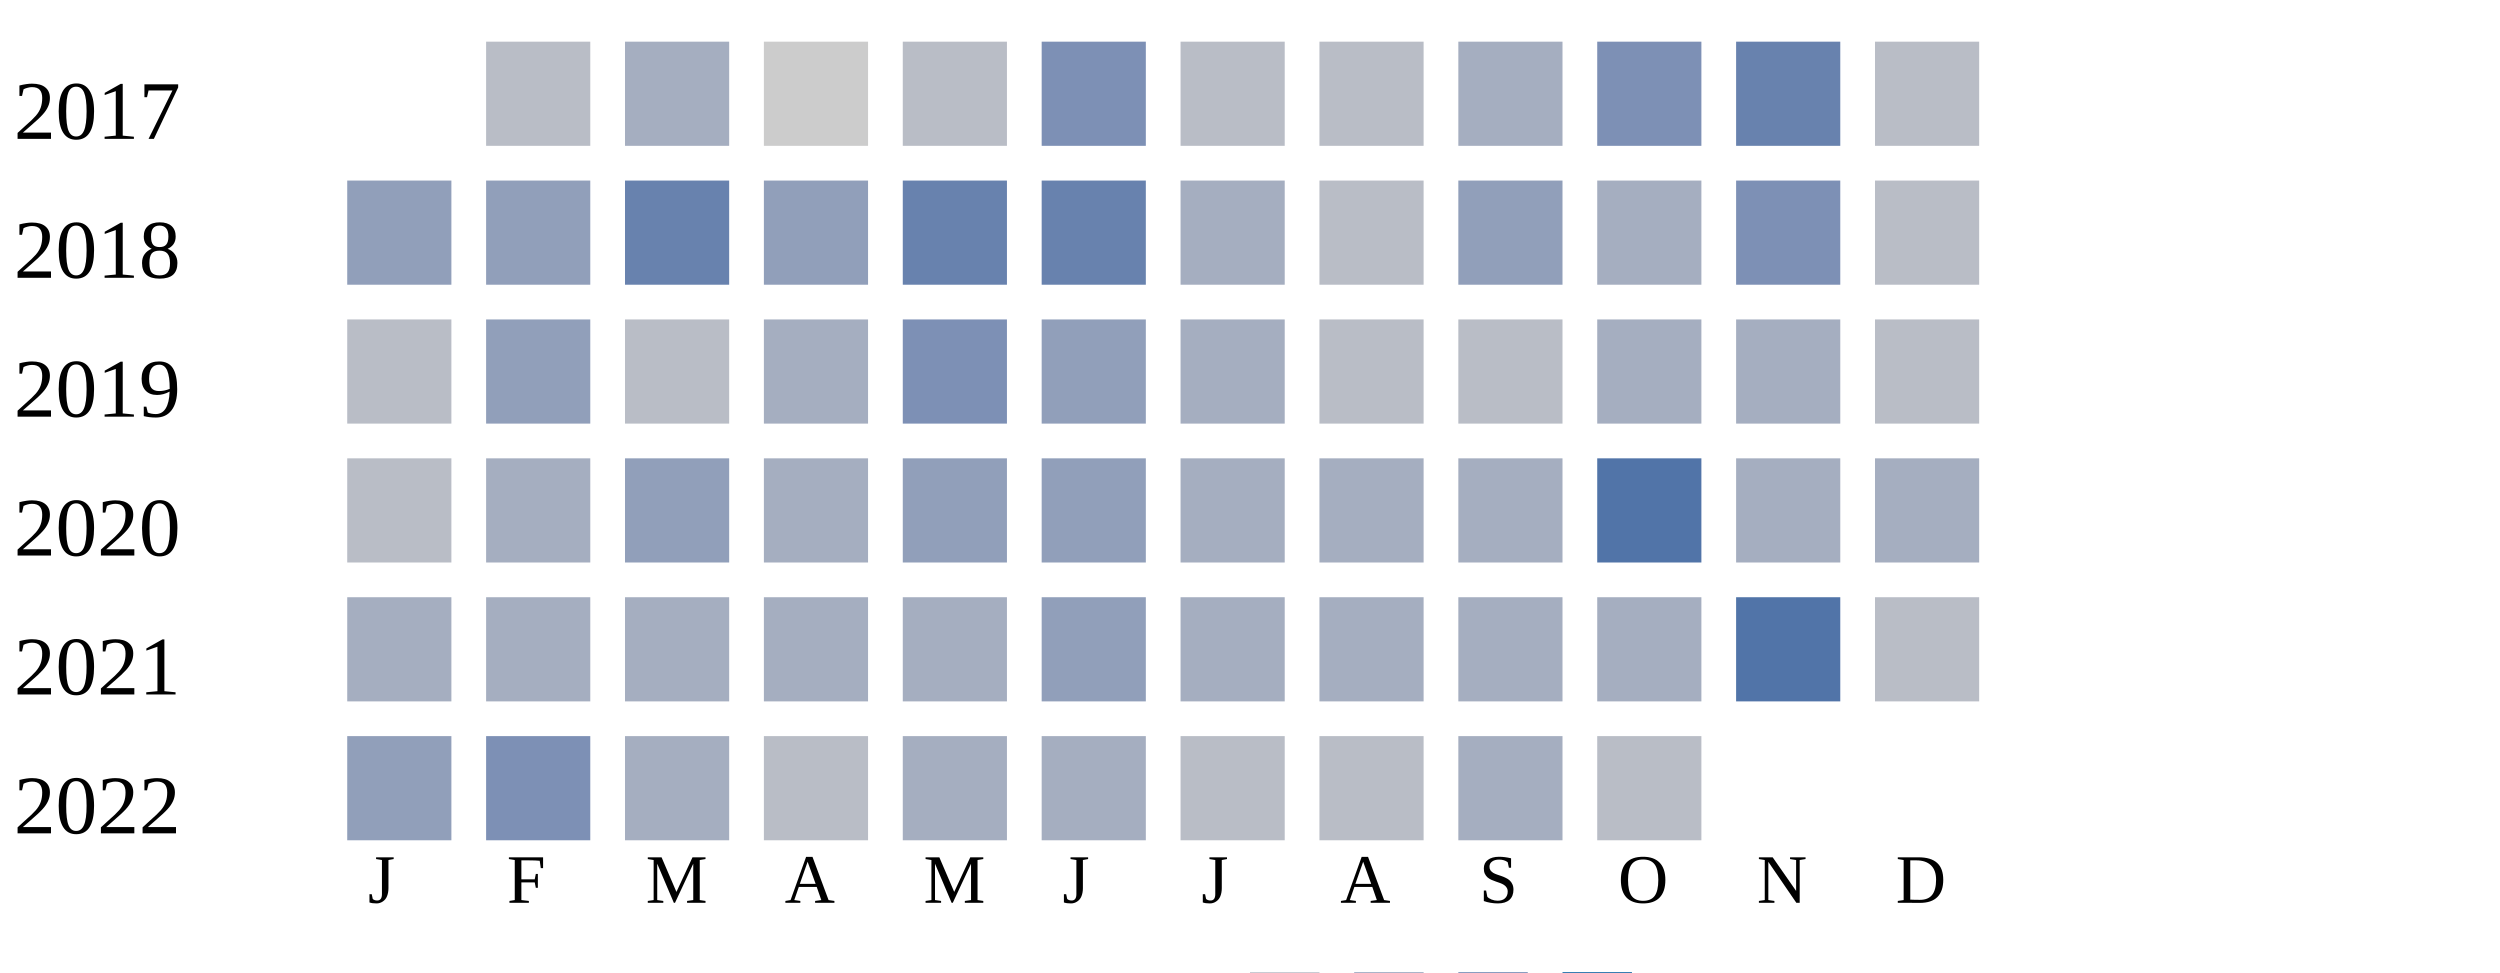
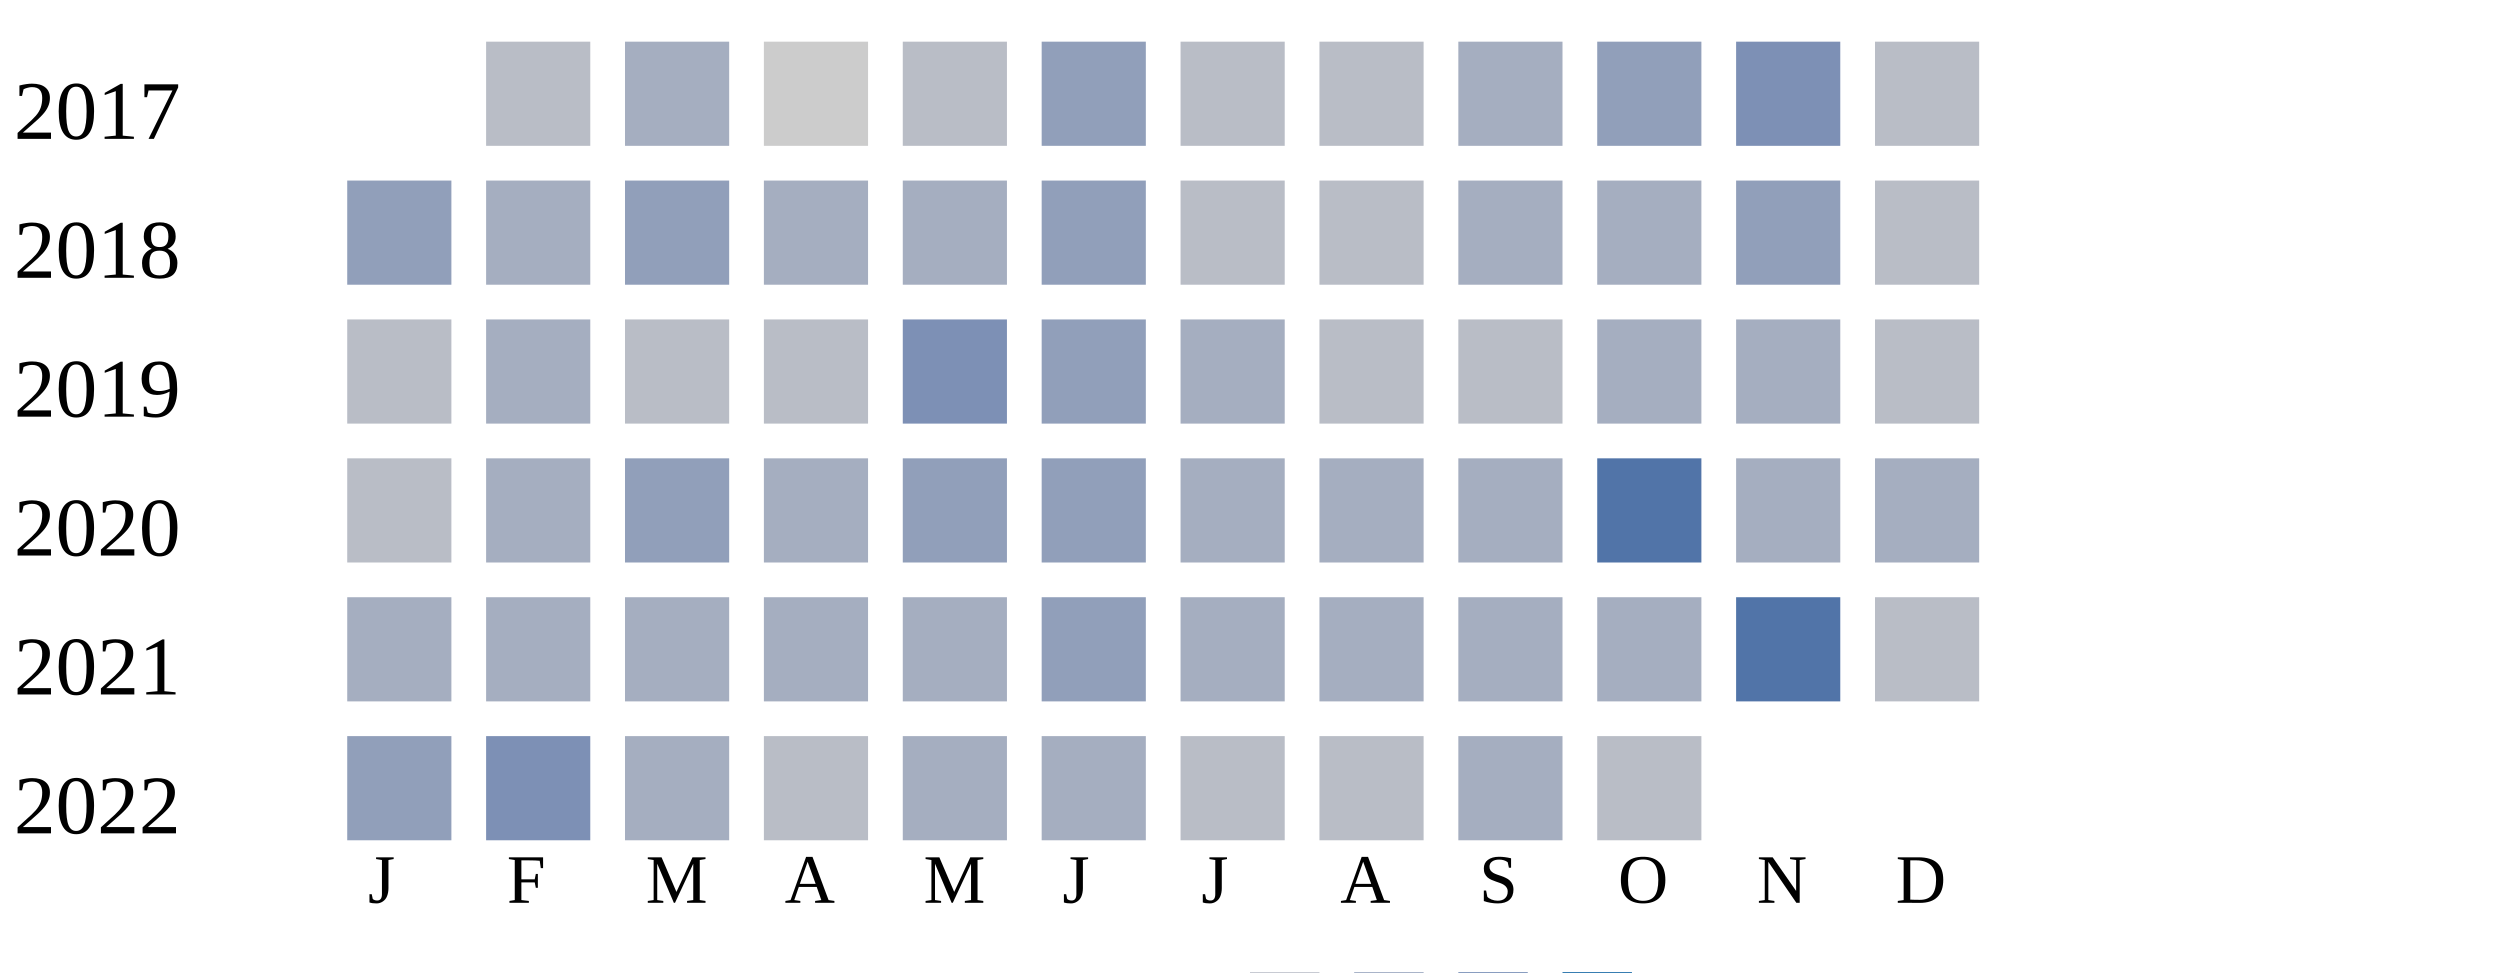
<svg xmlns="http://www.w3.org/2000/svg" width="360" height="140">
  <g transform="translate(0 0)">
    <text x="2" y="20">2017</text>
    <rect x="70" y="6" width="15" height="15" fill="#b9bdc6" />
    <rect x="90" y="6" width="15" height="15" fill="#a5aec0" />
    <rect x="110" y="6" width="15" height="15" fill="#cccccc" />
    <rect x="130" y="6" width="15" height="15" fill="#b9bdc6" />
-     <rect x="150" y="6" width="15" height="15" fill="#7d90b5" />
+     <rect x="150" y="6" width="15" height="15" fill="#919fba" />
    <rect x="170" y="6" width="15" height="15" fill="#b9bdc6" />
    <rect x="190" y="6" width="15" height="15" fill="#b9bdc6" />
    <rect x="210" y="6" width="15" height="15" fill="#a5aec0" />
-     <rect x="230" y="6" width="15" height="15" fill="#7d90b5" />
-     <rect x="250" y="6" width="15" height="15" fill="#6882ae" />
+     <rect x="230" y="6" width="15" height="15" fill="#919fba" />
+     <rect x="250" y="6" width="15" height="15" fill="#7d90b5" />
    <rect x="270" y="6" width="15" height="15" fill="#b9bdc6" />
  </g>
  <g transform="translate(0 20)">
    <text x="2" y="20">2018</text>
    <rect x="50" y="6" width="15" height="15" fill="#919fba" />
-     <rect x="70" y="6" width="15" height="15" fill="#919fba" />
-     <rect x="90" y="6" width="15" height="15" fill="#6882ae" />
-     <rect x="110" y="6" width="15" height="15" fill="#919fba" />
-     <rect x="130" y="6" width="15" height="15" fill="#6882ae" />
-     <rect x="150" y="6" width="15" height="15" fill="#6882ae" />
-     <rect x="170" y="6" width="15" height="15" fill="#a5aec0" />
+     <rect x="70" y="6" width="15" height="15" fill="#a5aec0" />
+     <rect x="90" y="6" width="15" height="15" fill="#919fba" />
+     <rect x="110" y="6" width="15" height="15" fill="#a5aec0" />
+     <rect x="130" y="6" width="15" height="15" fill="#a5aec0" />
+     <rect x="150" y="6" width="15" height="15" fill="#919fba" />
+     <rect x="170" y="6" width="15" height="15" fill="#b9bdc6" />
    <rect x="190" y="6" width="15" height="15" fill="#b9bdc6" />
-     <rect x="210" y="6" width="15" height="15" fill="#919fba" />
+     <rect x="210" y="6" width="15" height="15" fill="#a5aec0" />
    <rect x="230" y="6" width="15" height="15" fill="#a5aec0" />
-     <rect x="250" y="6" width="15" height="15" fill="#7d90b5" />
+     <rect x="250" y="6" width="15" height="15" fill="#919fba" />
    <rect x="270" y="6" width="15" height="15" fill="#b9bdc6" />
  </g>
  <g transform="translate(0 40)">
    <text x="2" y="20">2019</text>
    <rect x="50" y="6" width="15" height="15" fill="#b9bdc6" />
-     <rect x="70" y="6" width="15" height="15" fill="#919fba" />
+     <rect x="70" y="6" width="15" height="15" fill="#a5aec0" />
    <rect x="90" y="6" width="15" height="15" fill="#b9bdc6" />
-     <rect x="110" y="6" width="15" height="15" fill="#a5aec0" />
+     <rect x="110" y="6" width="15" height="15" fill="#b9bdc6" />
    <rect x="130" y="6" width="15" height="15" fill="#7d90b5" />
    <rect x="150" y="6" width="15" height="15" fill="#919fba" />
    <rect x="170" y="6" width="15" height="15" fill="#a5aec0" />
    <rect x="190" y="6" width="15" height="15" fill="#b9bdc6" />
    <rect x="210" y="6" width="15" height="15" fill="#b9bdc6" />
    <rect x="230" y="6" width="15" height="15" fill="#a5aec0" />
    <rect x="250" y="6" width="15" height="15" fill="#a5aec0" />
    <rect x="270" y="6" width="15" height="15" fill="#b9bdc6" />
  </g>
  <g transform="translate(0 60)">
    <text x="2" y="20">2020</text>
    <rect x="50" y="6" width="15" height="15" fill="#b9bdc6" />
    <rect x="70" y="6" width="15" height="15" fill="#a5aec0" />
    <rect x="90" y="6" width="15" height="15" fill="#919fba" />
    <rect x="110" y="6" width="15" height="15" fill="#a5aec0" />
    <rect x="130" y="6" width="15" height="15" fill="#919fba" />
    <rect x="150" y="6" width="15" height="15" fill="#919fba" />
    <rect x="170" y="6" width="15" height="15" fill="#a5aec0" />
    <rect x="190" y="6" width="15" height="15" fill="#a5aec0" />
    <rect x="210" y="6" width="15" height="15" fill="#a5aec0" />
    <rect x="230" y="6" width="15" height="15" fill="#5174a8" />
    <rect x="250" y="6" width="15" height="15" fill="#a5aec0" />
    <rect x="270" y="6" width="15" height="15" fill="#a5aec0" />
  </g>
  <g transform="translate(0 80)">
    <text x="2" y="20">2021</text>
    <rect x="50" y="6" width="15" height="15" fill="#a5aec0" />
    <rect x="70" y="6" width="15" height="15" fill="#a5aec0" />
    <rect x="90" y="6" width="15" height="15" fill="#a5aec0" />
    <rect x="110" y="6" width="15" height="15" fill="#a5aec0" />
    <rect x="130" y="6" width="15" height="15" fill="#a5aec0" />
    <rect x="150" y="6" width="15" height="15" fill="#919fba" />
    <rect x="170" y="6" width="15" height="15" fill="#a5aec0" />
    <rect x="190" y="6" width="15" height="15" fill="#a5aec0" />
    <rect x="210" y="6" width="15" height="15" fill="#a5aec0" />
    <rect x="230" y="6" width="15" height="15" fill="#a5aec0" />
    <rect x="250" y="6" width="15" height="15" fill="#5174a8" />
    <rect x="270" y="6" width="15" height="15" fill="#b9bdc6" />
  </g>
  <g transform="translate(0 100)">
    <text x="2" y="20">2022</text>
    <rect x="50" y="6" width="15" height="15" fill="#919fba" />
    <rect x="70" y="6" width="15" height="15" fill="#7d90b5" />
    <rect x="90" y="6" width="15" height="15" fill="#a5aec0" />
    <rect x="110" y="6" width="15" height="15" fill="#b9bdc6" />
    <rect x="130" y="6" width="15" height="15" fill="#a5aec0" />
    <rect x="150" y="6" width="15" height="15" fill="#a5aec0" />
    <rect x="170" y="6" width="15" height="15" fill="#b9bdc6" />
    <rect x="190" y="6" width="15" height="15" fill="#b9bdc6" />
    <rect x="210" y="6" width="15" height="15" fill="#a5aec0" />
    <rect x="230" y="6" width="15" height="15" fill="#b9bdc6" />
  </g>
  <text style="font-size: 10px; text-align: center" x="53" y="130">J</text>
  <text style="font-size: 10px; text-align: center" x="73" y="130">F</text>
  <text style="font-size: 10px; text-align: center" x="93" y="130">M</text>
  <text style="font-size: 10px; text-align: center" x="113" y="130">A</text>
  <text style="font-size: 10px; text-align: center" x="133" y="130">M</text>
  <text style="font-size: 10px; text-align: center" x="153" y="130">J</text>
  <text style="font-size: 10px; text-align: center" x="173" y="130">J</text>
  <text style="font-size: 10px; text-align: center" x="193" y="130">A</text>
  <text style="font-size: 10px; text-align: center" x="213" y="130">S</text>
  <text style="font-size: 10px; text-align: center" x="233" y="130">O</text>
  <text style="font-size: 10px; text-align: center" x="253" y="130">N</text>
  <text style="font-size: 10px; text-align: center" x="273" y="130">D</text>
  <text style="font-size: 10px;" x="155" y="149">Less</text>
  <rect fill="#b9bdc6" width="10" height="10" x="180" y="140" />
  <rect fill="#919fba" width="10" height="10" x="195" y="140" />
  <rect fill="#6882ae" width="10" height="10" x="210" y="140" />
  <rect fill="#005a9c" width="10" height="10" x="225" y="140" />
  <text x="240" y="149" style="font-size: 10px;">More</text>
</svg>
